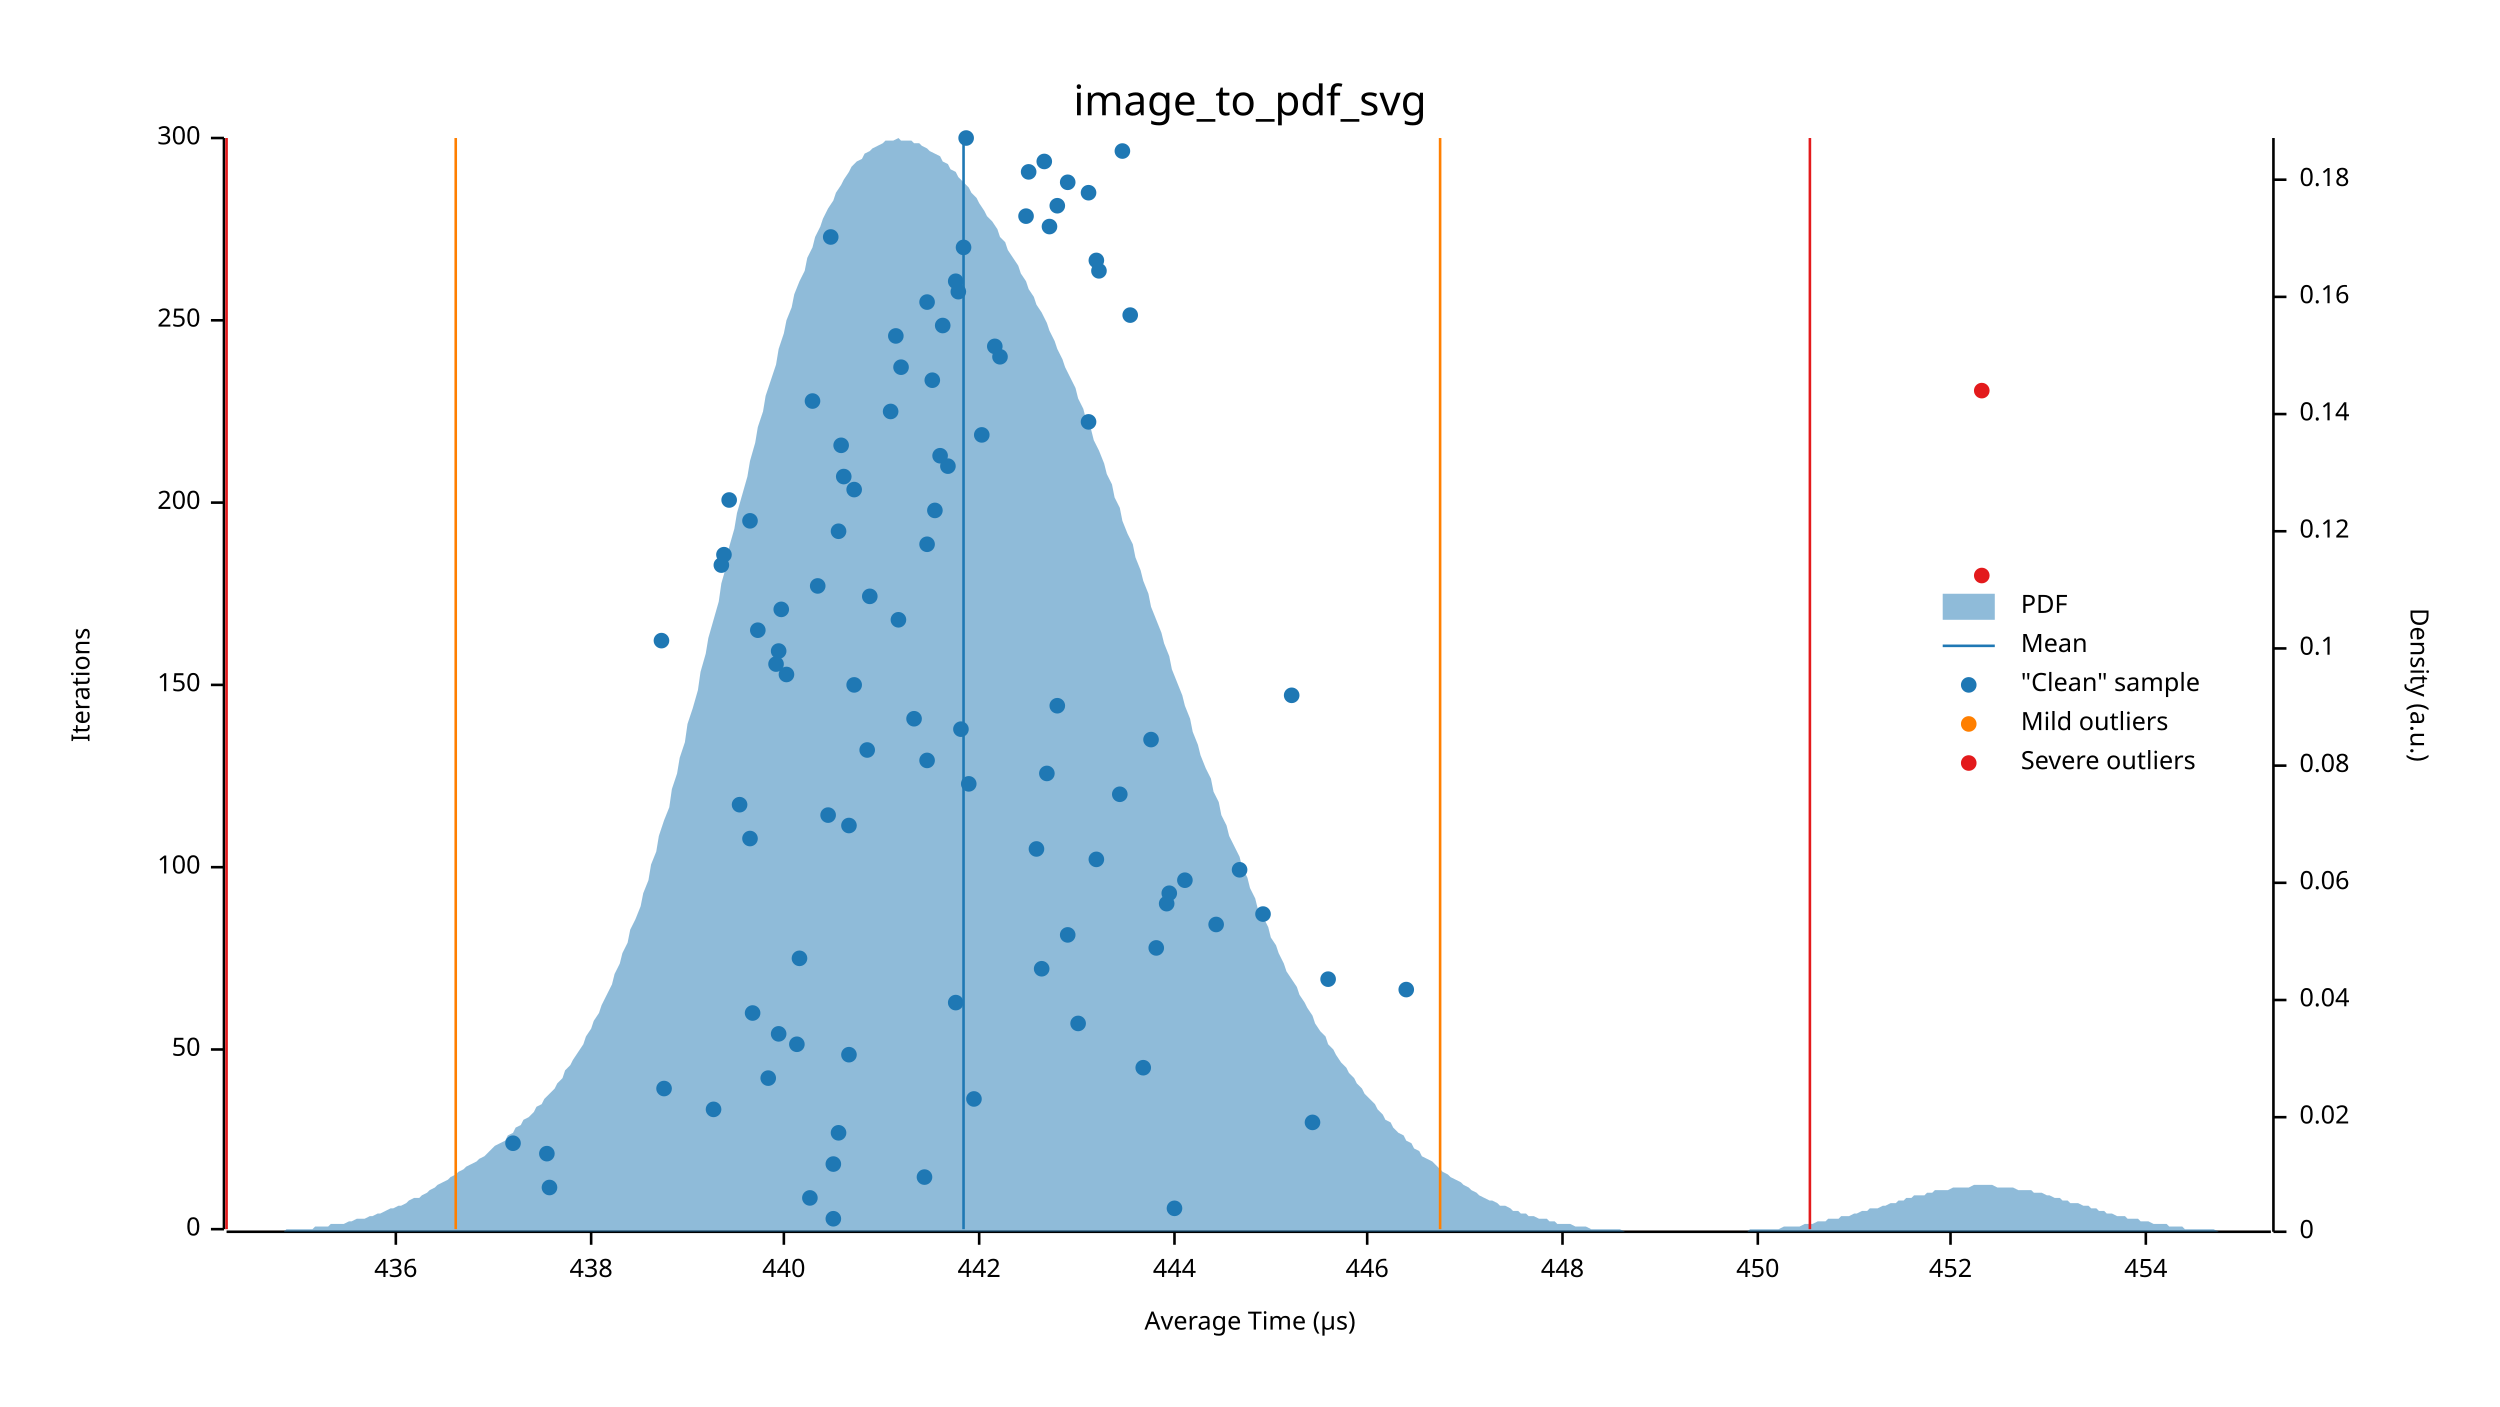
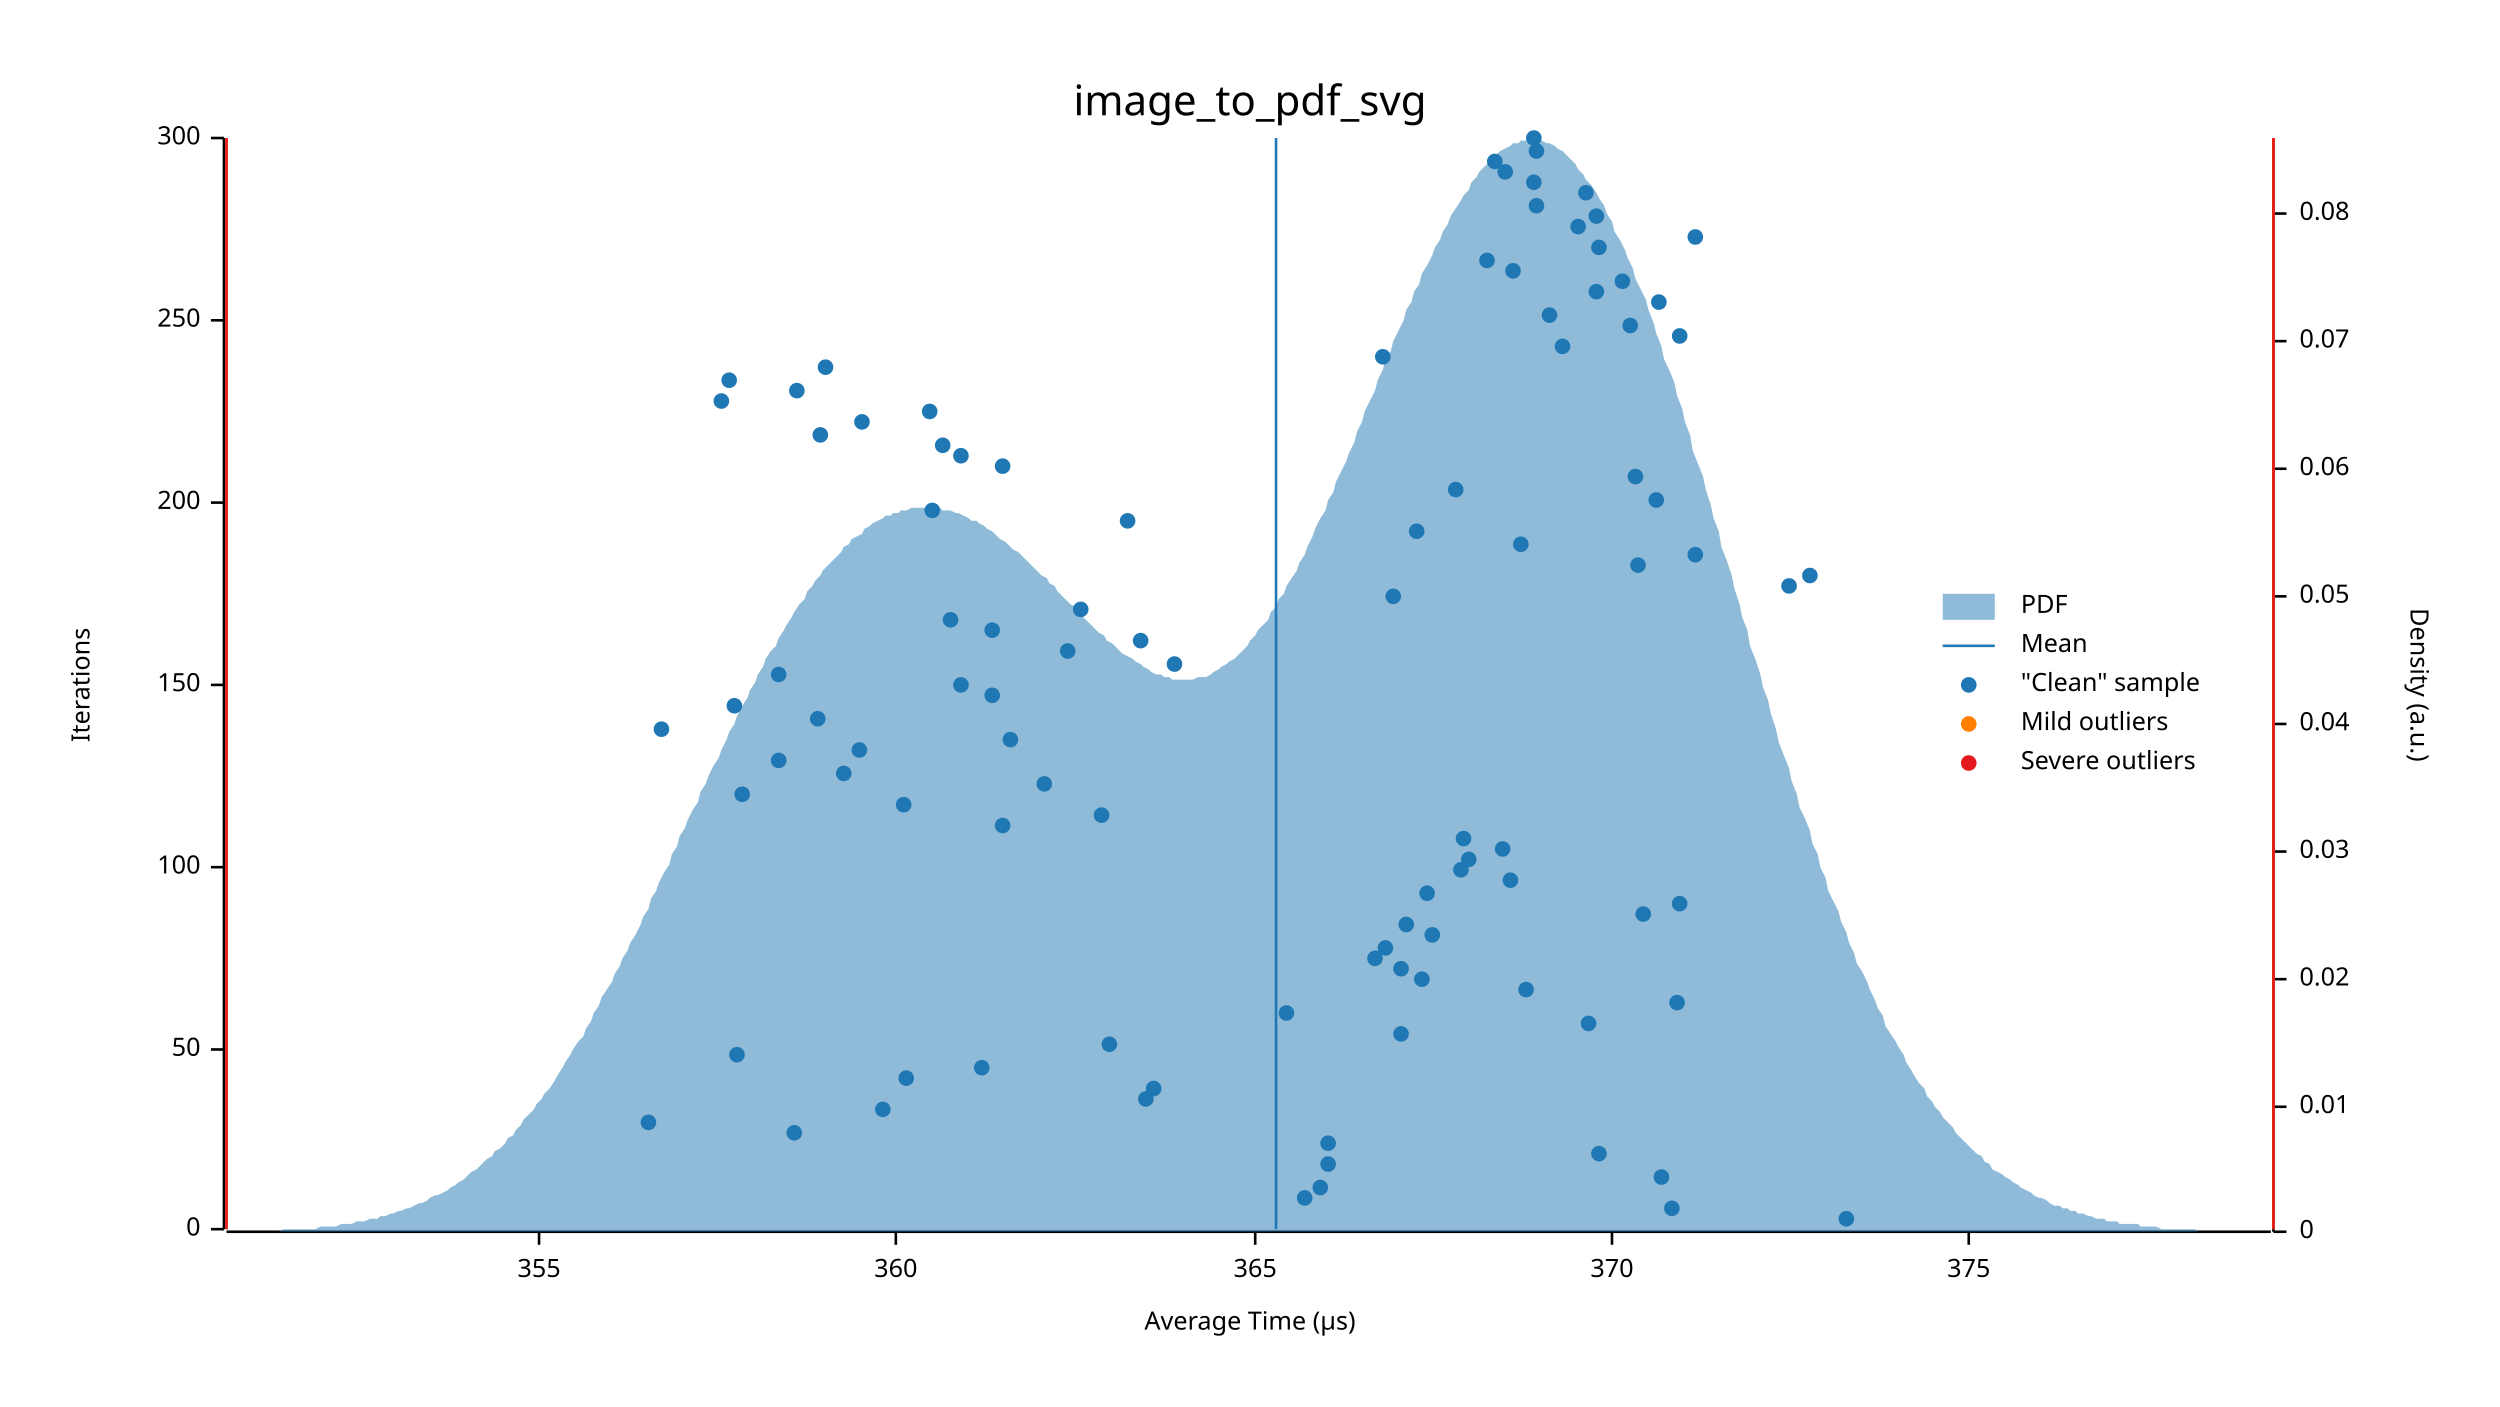
<svg xmlns="http://www.w3.org/2000/svg" width="960" height="540" viewBox="0 0 960 540">
  <text x="480" y="32" dy="0.76em" text-anchor="middle" font-family="sans-serif" font-size="16.129" opacity="1" fill="#000000">
image_to_pdf_svg
</text>
  <text x="27" y="263" dy="0.76em" text-anchor="middle" font-family="sans-serif" font-size="9.677" opacity="1" fill="#000000" transform="rotate(270, 27, 263)">
Iterations
</text>
  <text x="480" y="513" dy="-0.5ex" text-anchor="middle" font-family="sans-serif" font-size="9.677" opacity="1" fill="#000000">
Average Time (µs)
</text>
  <polyline fill="none" opacity="1" stroke="#000000" stroke-width="1" points="86,53 86,472 " />
  <text x="77" y="472" dy="0.5ex" text-anchor="end" font-family="sans-serif" font-size="9.677" opacity="1" fill="#000000">
0
</text>
  <polyline fill="none" opacity="1" stroke="#000000" stroke-width="1" points="81,472 86,472 " />
  <text x="77" y="403" dy="0.5ex" text-anchor="end" font-family="sans-serif" font-size="9.677" opacity="1" fill="#000000">
50
</text>
  <polyline fill="none" opacity="1" stroke="#000000" stroke-width="1" points="81,403 86,403 " />
  <text x="77" y="333" dy="0.5ex" text-anchor="end" font-family="sans-serif" font-size="9.677" opacity="1" fill="#000000">
100
</text>
  <polyline fill="none" opacity="1" stroke="#000000" stroke-width="1" points="81,333 86,333 " />
  <text x="77" y="263" dy="0.5ex" text-anchor="end" font-family="sans-serif" font-size="9.677" opacity="1" fill="#000000">
150
</text>
  <polyline fill="none" opacity="1" stroke="#000000" stroke-width="1" points="81,263 86,263 " />
  <text x="77" y="193" dy="0.5ex" text-anchor="end" font-family="sans-serif" font-size="9.677" opacity="1" fill="#000000">
200
</text>
  <polyline fill="none" opacity="1" stroke="#000000" stroke-width="1" points="81,193 86,193 " />
  <text x="77" y="123" dy="0.5ex" text-anchor="end" font-family="sans-serif" font-size="9.677" opacity="1" fill="#000000">
250
</text>
  <polyline fill="none" opacity="1" stroke="#000000" stroke-width="1" points="81,123 86,123 " />
  <text x="77" y="53" dy="0.5ex" text-anchor="end" font-family="sans-serif" font-size="9.677" opacity="1" fill="#000000">
300
</text>
  <polyline fill="none" opacity="1" stroke="#000000" stroke-width="1" points="81,53 86,53 " />
  <polyline fill="none" opacity="1" stroke="#000000" stroke-width="1" points="87,473 872,473 " />
-   <text x="152" y="483" dy="0.76em" text-anchor="middle" font-family="sans-serif" font-size="9.677" opacity="1" fill="#000000">
- 436
- </text>
-   <polyline fill="none" opacity="1" stroke="#000000" stroke-width="1" points="152,473 152,478 " />
-   <text x="227" y="483" dy="0.76em" text-anchor="middle" font-family="sans-serif" font-size="9.677" opacity="1" fill="#000000">
- 438
- </text>
-   <polyline fill="none" opacity="1" stroke="#000000" stroke-width="1" points="227,473 227,478 " />
-   <text x="301" y="483" dy="0.76em" text-anchor="middle" font-family="sans-serif" font-size="9.677" opacity="1" fill="#000000">
- 440
- </text>
-   <polyline fill="none" opacity="1" stroke="#000000" stroke-width="1" points="301,473 301,478 " />
-   <text x="376" y="483" dy="0.76em" text-anchor="middle" font-family="sans-serif" font-size="9.677" opacity="1" fill="#000000">
- 442
- </text>
-   <polyline fill="none" opacity="1" stroke="#000000" stroke-width="1" points="376,473 376,478 " />
-   <text x="451" y="483" dy="0.76em" text-anchor="middle" font-family="sans-serif" font-size="9.677" opacity="1" fill="#000000">
- 444
- </text>
-   <polyline fill="none" opacity="1" stroke="#000000" stroke-width="1" points="451,473 451,478 " />
-   <text x="525" y="483" dy="0.76em" text-anchor="middle" font-family="sans-serif" font-size="9.677" opacity="1" fill="#000000">
- 446
- </text>
-   <polyline fill="none" opacity="1" stroke="#000000" stroke-width="1" points="525,473 525,478 " />
-   <text x="600" y="483" dy="0.76em" text-anchor="middle" font-family="sans-serif" font-size="9.677" opacity="1" fill="#000000">
- 448
- </text>
-   <polyline fill="none" opacity="1" stroke="#000000" stroke-width="1" points="600,473 600,478 " />
-   <text x="675" y="483" dy="0.76em" text-anchor="middle" font-family="sans-serif" font-size="9.677" opacity="1" fill="#000000">
- 450
- </text>
-   <polyline fill="none" opacity="1" stroke="#000000" stroke-width="1" points="675,473 675,478 " />
-   <text x="749" y="483" dy="0.76em" text-anchor="middle" font-family="sans-serif" font-size="9.677" opacity="1" fill="#000000">
- 452
- </text>
-   <polyline fill="none" opacity="1" stroke="#000000" stroke-width="1" points="749,473 749,478 " />
-   <text x="824" y="483" dy="0.76em" text-anchor="middle" font-family="sans-serif" font-size="9.677" opacity="1" fill="#000000">
- 454
- </text>
-   <polyline fill="none" opacity="1" stroke="#000000" stroke-width="1" points="824,473 824,478 " />
+   <text x="207" y="483" dy="0.76em" text-anchor="middle" font-family="sans-serif" font-size="9.677" opacity="1" fill="#000000">
+ 355
+ </text>
+   <polyline fill="none" opacity="1" stroke="#000000" stroke-width="1" points="207,473 207,478 " />
+   <text x="344" y="483" dy="0.76em" text-anchor="middle" font-family="sans-serif" font-size="9.677" opacity="1" fill="#000000">
+ 360
+ </text>
+   <polyline fill="none" opacity="1" stroke="#000000" stroke-width="1" points="344,473 344,478 " />
+   <text x="482" y="483" dy="0.76em" text-anchor="middle" font-family="sans-serif" font-size="9.677" opacity="1" fill="#000000">
+ 365
+ </text>
+   <polyline fill="none" opacity="1" stroke="#000000" stroke-width="1" points="482,473 482,478 " />
+   <text x="619" y="483" dy="0.76em" text-anchor="middle" font-family="sans-serif" font-size="9.677" opacity="1" fill="#000000">
+ 370
+ </text>
+   <polyline fill="none" opacity="1" stroke="#000000" stroke-width="1" points="619,473 619,478 " />
+   <text x="756" y="483" dy="0.76em" text-anchor="middle" font-family="sans-serif" font-size="9.677" opacity="1" fill="#000000">
+ 375
+ </text>
+   <polyline fill="none" opacity="1" stroke="#000000" stroke-width="1" points="756,473 756,478 " />
  <text x="933" y="263" dy="0.76em" text-anchor="middle" font-family="sans-serif" font-size="9.677" opacity="1" fill="#000000" transform="rotate(90, 933, 263)">
Density (a.u.)
</text>
  <polyline fill="none" opacity="1" stroke="#000000" stroke-width="1" points="873,53 873,473 " />
  <text x="883" y="473" dy="0.5ex" text-anchor="start" font-family="sans-serif" font-size="9.677" opacity="1" fill="#000000">
0
</text>
  <polyline fill="none" opacity="1" stroke="#000000" stroke-width="1" points="873,473 878,473 " />
-   <text x="883" y="429" dy="0.5ex" text-anchor="start" font-family="sans-serif" font-size="9.677" opacity="1" fill="#000000">
+   <text x="883" y="425" dy="0.5ex" text-anchor="start" font-family="sans-serif" font-size="9.677" opacity="1" fill="#000000">
+ 0.01
+ </text>
+   <polyline fill="none" opacity="1" stroke="#000000" stroke-width="1" points="873,425 878,425 " />
+   <text x="883" y="376" dy="0.5ex" text-anchor="start" font-family="sans-serif" font-size="9.677" opacity="1" fill="#000000">
0.02
</text>
-   <polyline fill="none" opacity="1" stroke="#000000" stroke-width="1" points="873,429 878,429 " />
-   <text x="883" y="384" dy="0.5ex" text-anchor="start" font-family="sans-serif" font-size="9.677" opacity="1" fill="#000000">
+   <polyline fill="none" opacity="1" stroke="#000000" stroke-width="1" points="873,376 878,376 " />
+   <text x="883" y="327" dy="0.5ex" text-anchor="start" font-family="sans-serif" font-size="9.677" opacity="1" fill="#000000">
+ 0.03
+ </text>
+   <polyline fill="none" opacity="1" stroke="#000000" stroke-width="1" points="873,327 878,327 " />
+   <text x="883" y="278" dy="0.5ex" text-anchor="start" font-family="sans-serif" font-size="9.677" opacity="1" fill="#000000">
0.04
</text>
-   <polyline fill="none" opacity="1" stroke="#000000" stroke-width="1" points="873,384 878,384 " />
-   <text x="883" y="339" dy="0.5ex" text-anchor="start" font-family="sans-serif" font-size="9.677" opacity="1" fill="#000000">
+   <polyline fill="none" opacity="1" stroke="#000000" stroke-width="1" points="873,278 878,278 " />
+   <text x="883" y="229" dy="0.5ex" text-anchor="start" font-family="sans-serif" font-size="9.677" opacity="1" fill="#000000">
+ 0.05
+ </text>
+   <polyline fill="none" opacity="1" stroke="#000000" stroke-width="1" points="873,229 878,229 " />
+   <text x="883" y="180" dy="0.5ex" text-anchor="start" font-family="sans-serif" font-size="9.677" opacity="1" fill="#000000">
0.06
</text>
-   <polyline fill="none" opacity="1" stroke="#000000" stroke-width="1" points="873,339 878,339 " />
-   <text x="883" y="294" dy="0.5ex" text-anchor="start" font-family="sans-serif" font-size="9.677" opacity="1" fill="#000000">
+   <polyline fill="none" opacity="1" stroke="#000000" stroke-width="1" points="873,180 878,180 " />
+   <text x="883" y="131" dy="0.5ex" text-anchor="start" font-family="sans-serif" font-size="9.677" opacity="1" fill="#000000">
+ 0.07
+ </text>
+   <polyline fill="none" opacity="1" stroke="#000000" stroke-width="1" points="873,131 878,131 " />
+   <text x="883" y="82" dy="0.5ex" text-anchor="start" font-family="sans-serif" font-size="9.677" opacity="1" fill="#000000">
0.08
</text>
-   <polyline fill="none" opacity="1" stroke="#000000" stroke-width="1" points="873,294 878,294 " />
-   <text x="883" y="249" dy="0.5ex" text-anchor="start" font-family="sans-serif" font-size="9.677" opacity="1" fill="#000000">
- 0.1
- </text>
-   <polyline fill="none" opacity="1" stroke="#000000" stroke-width="1" points="873,249 878,249 " />
-   <text x="883" y="204" dy="0.5ex" text-anchor="start" font-family="sans-serif" font-size="9.677" opacity="1" fill="#000000">
- 0.12
- </text>
-   <polyline fill="none" opacity="1" stroke="#000000" stroke-width="1" points="873,204 878,204 " />
-   <text x="883" y="159" dy="0.5ex" text-anchor="start" font-family="sans-serif" font-size="9.677" opacity="1" fill="#000000">
- 0.14
- </text>
-   <polyline fill="none" opacity="1" stroke="#000000" stroke-width="1" points="873,159 878,159 " />
-   <text x="883" y="114" dy="0.5ex" text-anchor="start" font-family="sans-serif" font-size="9.677" opacity="1" fill="#000000">
- 0.16
- </text>
-   <polyline fill="none" opacity="1" stroke="#000000" stroke-width="1" points="873,114 878,114 " />
-   <text x="883" y="69" dy="0.5ex" text-anchor="start" font-family="sans-serif" font-size="9.677" opacity="1" fill="#000000">
- 0.18
- </text>
-   <polyline fill="none" opacity="1" stroke="#000000" stroke-width="1" points="873,69 878,69 " />
-   <polygon opacity="0.5" fill="#1F78B4" points="87,473 88,473 90,473 91,473 93,473 94,473 96,473 98,473 99,473 101,473 102,473 104,473 105,473 107,473 109,473 110,472 112,472 113,472 115,472 116,472 118,472 120,472 121,471 123,471 124,471 126,471 127,470 129,470 131,470 132,470 134,469 135,469 137,468 138,468 140,468 142,467 143,467 145,466 146,466 148,465 150,464 151,464 153,463 154,463 156,462 157,461 159,460 161,460 162,459 164,458 165,457 167,456 168,455 170,454 172,453 173,452 175,451 176,450 178,449 179,448 181,447 183,446 184,445 186,444 187,443 189,441 190,440 192,439 194,438 195,436 197,435 198,433 200,432 201,430 203,429 205,427 206,425 208,424 209,422 211,420 213,418 214,416 216,414 217,411 219,409 220,407 222,404 224,401 225,398 227,395 228,392 230,389 231,386 233,382 235,378 236,374 238,370 239,366 241,362 242,357 244,353 246,348 247,343 249,338 250,332 252,327 253,321 255,315 257,310 258,303 260,297 261,291 263,285 264,278 266,272 268,265 269,258 271,251 272,245 274,238 276,231 277,224 279,217 280,210 282,203 283,197 285,190 287,183 288,177 290,170 291,164 293,158 294,152 296,146 298,140 299,134 301,128 302,123 304,118 305,113 307,108 309,104 310,99 312,95 313,91 315,87 316,84 318,80 320,77 321,74 323,71 324,69 326,66 327,64 329,62 331,61 332,59 334,58 335,57 337,56 339,55 340,54 342,54 343,54 345,53 346,54 348,54 350,54 351,55 353,55 354,56 356,57 357,58 359,59 361,60 362,62 364,63 365,65 367,66 368,68 370,70 372,72 373,74 375,76 376,78 378,81 379,83 381,85 383,88 384,91 386,93 387,96 389,99 391,102 392,105 394,108 395,111 397,114 398,117 400,120 402,124 403,127 405,131 406,134 408,138 409,141 411,145 413,149 414,153 416,157 417,161 419,165 420,169 422,173 424,178 425,182 427,186 428,191 430,195 431,200 433,205 435,209 436,214 438,219 439,223 441,228 442,233 444,238 446,243 447,247 449,252 450,257 452,262 454,267 455,271 457,276 458,281 460,286 461,290 463,295 465,299 466,304 468,308 469,313 471,317 472,321 474,325 476,329 477,333 479,337 480,341 482,345 483,349 485,352 487,356 488,360 490,363 491,366 493,370 494,373 496,376 498,379 499,382 501,385 502,387 504,390 505,393 507,396 509,398 510,401 512,403 513,405 515,408 517,410 518,412 520,414 521,416 523,418 524,420 526,422 528,424 529,426 531,428 532,430 534,431 535,433 537,435 539,436 540,438 542,439 543,441 545,442 546,444 548,445 550,446 551,447 553,449 554,450 556,451 557,452 559,453 561,454 562,455 564,456 565,457 567,458 568,459 570,460 572,461 573,461 575,462 576,463 578,463 580,464 581,465 583,465 584,466 586,466 587,467 589,467 591,468 592,468 594,468 595,469 597,469 598,470 600,470 602,470 603,470 605,471 606,471 608,471 609,471 611,472 613,472 614,472 616,472 617,472 619,472 620,472 622,472 624,473 625,473 627,473 628,473 630,473 632,473 633,473 635,473 636,473 638,473 639,473 641,473 643,473 644,473 646,473 647,473 649,473 650,473 652,473 654,473 655,473 657,473 658,473 660,473 661,473 663,473 665,473 666,473 668,473 669,473 671,473 672,472 674,472 676,472 677,472 679,472 680,472 682,472 683,472 685,471 687,471 688,471 690,471 691,471 693,470 695,470 696,470 698,469 699,469 701,469 702,468 704,468 706,468 707,467 709,467 710,467 712,466 713,466 715,465 717,465 718,464 720,464 721,464 723,463 724,463 726,462 728,462 729,461 731,461 732,460 734,460 735,459 737,459 739,459 740,458 742,458 743,457 745,457 746,457 748,457 750,456 751,456 753,456 754,456 756,456 758,455 759,455 761,455 762,455 764,455 765,455 767,456 769,456 770,456 772,456 773,456 775,457 776,457 778,457 780,457 781,458 783,458 784,458 786,459 787,459 789,460 791,460 792,461 794,461 795,462 797,462 798,462 800,463 802,463 803,464 805,464 806,465 808,465 809,466 811,466 813,467 814,467 816,467 817,468 819,468 821,468 822,469 824,469 825,469 827,470 828,470 830,470 832,470 833,471 835,471 836,471 838,471 839,472 841,472 843,472 844,472 846,472 847,472 849,472 850,472 852,473 854,473 855,473 857,473 858,473 860,473 861,473 863,473 865,473 866,473 868,473 869,473 871,473 873,473 873,473 87,473 " />
-   <polyline fill="none" opacity="1" stroke="#1F78B4" stroke-width="1" points="370,472 370,53 " />
-   <polyline fill="none" opacity="1" stroke="#FF7F00" stroke-width="1" points="175,472 175,53 " />
-   <polyline fill="none" opacity="1" stroke="#FF7F00" stroke-width="1" points="553,472 553,53 " />
+   <polyline fill="none" opacity="1" stroke="#000000" stroke-width="1" points="873,82 878,82 " />
+   <polygon opacity="0.5" fill="#1F78B4" points="87,473 88,473 90,473 91,473 93,473 94,473 96,473 98,473 99,473 101,473 102,473 104,473 105,473 107,473 109,472 110,472 112,472 113,472 115,472 116,472 118,472 120,472 121,472 123,471 124,471 126,471 127,471 129,471 131,470 132,470 134,470 135,470 137,469 138,469 140,469 142,468 143,468 145,468 146,467 148,467 150,466 151,466 153,465 154,465 156,464 157,464 159,463 161,462 162,462 164,461 165,460 167,459 168,459 170,458 172,457 173,456 175,455 176,454 178,453 179,452 181,450 183,449 184,448 186,446 187,445 189,444 190,442 192,441 194,439 195,437 197,436 198,434 200,432 201,430 203,428 205,426 206,424 208,422 209,420 211,418 213,415 214,413 216,410 217,408 219,405 220,403 222,400 224,398 225,395 227,392 228,389 230,386 231,383 233,380 235,377 236,374 238,371 239,368 241,365 242,362 244,359 246,355 247,352 249,349 250,345 252,342 253,339 255,335 257,332 258,328 260,325 261,321 263,318 264,315 266,311 268,308 269,304 271,301 272,298 274,294 276,291 277,288 279,284 280,281 282,278 283,275 285,271 287,268 288,265 290,262 291,259 293,256 294,253 296,250 298,248 299,245 301,242 302,240 304,237 305,235 307,232 309,230 310,227 312,225 313,223 315,221 316,219 318,217 320,215 321,214 323,212 324,210 326,209 327,207 329,206 331,205 332,203 334,202 335,201 337,200 339,199 340,198 342,198 343,197 345,197 346,196 348,196 350,195 351,195 353,195 354,195 356,195 357,195 359,195 361,195 362,196 364,196 365,196 367,197 368,197 370,198 372,199 373,200 375,200 376,201 378,202 379,203 381,204 383,206 384,207 386,208 387,209 389,211 391,212 392,213 394,215 395,216 397,218 398,219 400,221 402,222 403,224 405,225 406,227 408,229 409,230 411,232 413,233 414,235 416,237 417,238 419,240 420,241 422,243 424,244 425,246 427,247 428,248 430,250 431,251 433,252 435,253 436,254 438,255 439,256 441,257 442,258 444,259 446,259 447,260 449,260 450,261 452,261 454,261 455,261 457,261 458,261 460,260 461,260 463,260 465,259 466,258 468,257 469,256 471,255 472,254 474,253 476,251 477,250 479,248 480,246 482,244 483,242 485,240 487,238 488,235 490,233 491,230 493,228 494,225 496,222 498,219 499,216 501,213 502,210 504,206 505,203 507,199 509,196 510,192 512,189 513,185 515,181 517,177 518,174 520,170 521,166 523,162 524,158 526,154 528,150 529,146 531,142 532,138 534,135 535,131 537,127 539,123 540,119 542,116 543,112 545,109 546,105 548,102 550,98 551,95 553,92 554,89 556,86 557,83 559,80 561,77 562,75 564,73 565,70 567,68 568,66 570,64 572,62 573,61 575,59 576,58 578,57 580,56 581,55 583,55 584,54 586,54 587,54 589,53 591,54 592,54 594,55 595,55 597,56 598,57 600,58 602,60 603,61 605,63 606,65 608,67 609,69 611,71 613,74 614,76 616,79 617,82 619,85 620,89 622,92 624,96 625,99 627,103 628,107 630,111 632,115 633,119 635,124 636,128 638,133 639,138 641,142 643,147 644,152 646,157 647,162 649,167 650,173 652,178 654,183 655,188 657,194 658,199 660,204 661,210 663,215 665,221 666,226 668,232 669,237 671,242 672,248 674,253 676,259 677,264 679,269 680,274 682,280 683,285 685,290 687,295 688,300 690,305 691,310 693,314 695,319 696,324 698,328 699,333 701,337 702,342 704,346 706,350 707,354 709,358 710,362 712,366 713,370 715,373 717,377 718,380 720,384 721,387 723,390 724,394 726,397 728,400 729,402 731,405 732,408 734,411 735,413 737,416 739,418 740,421 742,423 743,425 745,427 746,429 748,431 750,433 751,435 753,437 754,438 756,440 758,442 759,443 761,444 762,446 764,447 765,449 767,450 769,451 770,452 772,453 773,454 775,455 776,456 778,457 780,458 781,459 783,460 784,460 786,461 787,462 789,463 791,463 792,464 794,464 795,465 797,465 798,466 800,466 802,467 803,467 805,468 806,468 808,468 809,469 811,469 813,469 814,470 816,470 817,470 819,470 821,470 822,471 824,471 825,471 827,471 828,471 830,472 832,472 833,472 835,472 836,472 838,472 839,472 841,472 843,472 844,473 846,473 847,473 849,473 850,473 852,473 854,473 855,473 857,473 858,473 860,473 861,473 863,473 865,473 866,473 868,473 869,473 871,473 873,473 873,473 87,473 " />
+   <polyline fill="none" opacity="1" stroke="#1F78B4" stroke-width="1" points="490,472 490,53 " />
+   <polyline fill="none" opacity="1" stroke="#FF7F00" stroke-width="1" points="87,472 87,53 " />
+   <polyline fill="none" opacity="1" stroke="#FF7F00" stroke-width="1" points="873,472 873,53 " />
  <polyline fill="none" opacity="1" stroke="#E31A1C" stroke-width="1" points="87,472 87,53 " />
-   <polyline fill="none" opacity="1" stroke="#E31A1C" stroke-width="1" points="695,472 695,53 " />
-   <circle cx="320" cy="468" r="3" opacity="1" fill="#1F78B4" stroke="none" stroke-width="1" />
-   <circle cx="451" cy="464" r="3" opacity="1" fill="#1F78B4" stroke="none" stroke-width="1" />
-   <circle cx="311" cy="460" r="3" opacity="1" fill="#1F78B4" stroke="none" stroke-width="1" />
-   <circle cx="211" cy="456" r="3" opacity="1" fill="#1F78B4" stroke="none" stroke-width="1" />
-   <circle cx="355" cy="452" r="3" opacity="1" fill="#1F78B4" stroke="none" stroke-width="1" />
-   <circle cx="320" cy="447" r="3" opacity="1" fill="#1F78B4" stroke="none" stroke-width="1" />
-   <circle cx="210" cy="443" r="3" opacity="1" fill="#1F78B4" stroke="none" stroke-width="1" />
-   <circle cx="197" cy="439" r="3" opacity="1" fill="#1F78B4" stroke="none" stroke-width="1" />
-   <circle cx="322" cy="435" r="3" opacity="1" fill="#1F78B4" stroke="none" stroke-width="1" />
-   <circle cx="504" cy="431" r="3" opacity="1" fill="#1F78B4" stroke="none" stroke-width="1" />
-   <circle cx="274" cy="426" r="3" opacity="1" fill="#1F78B4" stroke="none" stroke-width="1" />
-   <circle cx="374" cy="422" r="3" opacity="1" fill="#1F78B4" stroke="none" stroke-width="1" />
-   <circle cx="255" cy="418" r="3" opacity="1" fill="#1F78B4" stroke="none" stroke-width="1" />
-   <circle cx="295" cy="414" r="3" opacity="1" fill="#1F78B4" stroke="none" stroke-width="1" />
-   <circle cx="439" cy="410" r="3" opacity="1" fill="#1F78B4" stroke="none" stroke-width="1" />
-   <circle cx="326" cy="405" r="3" opacity="1" fill="#1F78B4" stroke="none" stroke-width="1" />
-   <circle cx="306" cy="401" r="3" opacity="1" fill="#1F78B4" stroke="none" stroke-width="1" />
-   <circle cx="299" cy="397" r="3" opacity="1" fill="#1F78B4" stroke="none" stroke-width="1" />
-   <circle cx="414" cy="393" r="3" opacity="1" fill="#1F78B4" stroke="none" stroke-width="1" />
-   <circle cx="289" cy="389" r="3" opacity="1" fill="#1F78B4" stroke="none" stroke-width="1" />
-   <circle cx="367" cy="385" r="3" opacity="1" fill="#1F78B4" stroke="none" stroke-width="1" />
-   <circle cx="540" cy="380" r="3" opacity="1" fill="#1F78B4" stroke="none" stroke-width="1" />
-   <circle cx="510" cy="376" r="3" opacity="1" fill="#1F78B4" stroke="none" stroke-width="1" />
-   <circle cx="400" cy="372" r="3" opacity="1" fill="#1F78B4" stroke="none" stroke-width="1" />
-   <circle cx="307" cy="368" r="3" opacity="1" fill="#1F78B4" stroke="none" stroke-width="1" />
-   <circle cx="444" cy="364" r="3" opacity="1" fill="#1F78B4" stroke="none" stroke-width="1" />
-   <circle cx="410" cy="359" r="3" opacity="1" fill="#1F78B4" stroke="none" stroke-width="1" />
-   <circle cx="467" cy="355" r="3" opacity="1" fill="#1F78B4" stroke="none" stroke-width="1" />
-   <circle cx="485" cy="351" r="3" opacity="1" fill="#1F78B4" stroke="none" stroke-width="1" />
-   <circle cx="448" cy="347" r="3" opacity="1" fill="#1F78B4" stroke="none" stroke-width="1" />
-   <circle cx="449" cy="343" r="3" opacity="1" fill="#1F78B4" stroke="none" stroke-width="1" />
-   <circle cx="455" cy="338" r="3" opacity="1" fill="#1F78B4" stroke="none" stroke-width="1" />
-   <circle cx="476" cy="334" r="3" opacity="1" fill="#1F78B4" stroke="none" stroke-width="1" />
-   <circle cx="421" cy="330" r="3" opacity="1" fill="#1F78B4" stroke="none" stroke-width="1" />
-   <circle cx="398" cy="326" r="3" opacity="1" fill="#1F78B4" stroke="none" stroke-width="1" />
-   <circle cx="288" cy="322" r="3" opacity="1" fill="#1F78B4" stroke="none" stroke-width="1" />
-   <circle cx="326" cy="317" r="3" opacity="1" fill="#1F78B4" stroke="none" stroke-width="1" />
-   <circle cx="318" cy="313" r="3" opacity="1" fill="#1F78B4" stroke="none" stroke-width="1" />
-   <circle cx="284" cy="309" r="3" opacity="1" fill="#1F78B4" stroke="none" stroke-width="1" />
-   <circle cx="430" cy="305" r="3" opacity="1" fill="#1F78B4" stroke="none" stroke-width="1" />
-   <circle cx="372" cy="301" r="3" opacity="1" fill="#1F78B4" stroke="none" stroke-width="1" />
-   <circle cx="402" cy="297" r="3" opacity="1" fill="#1F78B4" stroke="none" stroke-width="1" />
-   <circle cx="356" cy="292" r="3" opacity="1" fill="#1F78B4" stroke="none" stroke-width="1" />
-   <circle cx="333" cy="288" r="3" opacity="1" fill="#1F78B4" stroke="none" stroke-width="1" />
-   <circle cx="442" cy="284" r="3" opacity="1" fill="#1F78B4" stroke="none" stroke-width="1" />
-   <circle cx="369" cy="280" r="3" opacity="1" fill="#1F78B4" stroke="none" stroke-width="1" />
-   <circle cx="351" cy="276" r="3" opacity="1" fill="#1F78B4" stroke="none" stroke-width="1" />
-   <circle cx="406" cy="271" r="3" opacity="1" fill="#1F78B4" stroke="none" stroke-width="1" />
-   <circle cx="496" cy="267" r="3" opacity="1" fill="#1F78B4" stroke="none" stroke-width="1" />
-   <circle cx="328" cy="263" r="3" opacity="1" fill="#1F78B4" stroke="none" stroke-width="1" />
-   <circle cx="302" cy="259" r="3" opacity="1" fill="#1F78B4" stroke="none" stroke-width="1" />
-   <circle cx="298" cy="255" r="3" opacity="1" fill="#1F78B4" stroke="none" stroke-width="1" />
-   <circle cx="299" cy="250" r="3" opacity="1" fill="#1F78B4" stroke="none" stroke-width="1" />
-   <circle cx="254" cy="246" r="3" opacity="1" fill="#1F78B4" stroke="none" stroke-width="1" />
-   <circle cx="291" cy="242" r="3" opacity="1" fill="#1F78B4" stroke="none" stroke-width="1" />
-   <circle cx="345" cy="238" r="3" opacity="1" fill="#1F78B4" stroke="none" stroke-width="1" />
-   <circle cx="300" cy="234" r="3" opacity="1" fill="#1F78B4" stroke="none" stroke-width="1" />
-   <circle cx="334" cy="229" r="3" opacity="1" fill="#1F78B4" stroke="none" stroke-width="1" />
-   <circle cx="314" cy="225" r="3" opacity="1" fill="#1F78B4" stroke="none" stroke-width="1" />
-   <circle cx="277" cy="217" r="3" opacity="1" fill="#1F78B4" stroke="none" stroke-width="1" />
-   <circle cx="278" cy="213" r="3" opacity="1" fill="#1F78B4" stroke="none" stroke-width="1" />
-   <circle cx="356" cy="209" r="3" opacity="1" fill="#1F78B4" stroke="none" stroke-width="1" />
-   <circle cx="322" cy="204" r="3" opacity="1" fill="#1F78B4" stroke="none" stroke-width="1" />
-   <circle cx="288" cy="200" r="3" opacity="1" fill="#1F78B4" stroke="none" stroke-width="1" />
-   <circle cx="359" cy="196" r="3" opacity="1" fill="#1F78B4" stroke="none" stroke-width="1" />
-   <circle cx="280" cy="192" r="3" opacity="1" fill="#1F78B4" stroke="none" stroke-width="1" />
-   <circle cx="328" cy="188" r="3" opacity="1" fill="#1F78B4" stroke="none" stroke-width="1" />
-   <circle cx="324" cy="183" r="3" opacity="1" fill="#1F78B4" stroke="none" stroke-width="1" />
-   <circle cx="364" cy="179" r="3" opacity="1" fill="#1F78B4" stroke="none" stroke-width="1" />
-   <circle cx="361" cy="175" r="3" opacity="1" fill="#1F78B4" stroke="none" stroke-width="1" />
-   <circle cx="323" cy="171" r="3" opacity="1" fill="#1F78B4" stroke="none" stroke-width="1" />
-   <circle cx="377" cy="167" r="3" opacity="1" fill="#1F78B4" stroke="none" stroke-width="1" />
-   <circle cx="418" cy="162" r="3" opacity="1" fill="#1F78B4" stroke="none" stroke-width="1" />
-   <circle cx="342" cy="158" r="3" opacity="1" fill="#1F78B4" stroke="none" stroke-width="1" />
-   <circle cx="312" cy="154" r="3" opacity="1" fill="#1F78B4" stroke="none" stroke-width="1" />
-   <circle cx="358" cy="146" r="3" opacity="1" fill="#1F78B4" stroke="none" stroke-width="1" />
-   <circle cx="346" cy="141" r="3" opacity="1" fill="#1F78B4" stroke="none" stroke-width="1" />
-   <circle cx="384" cy="137" r="3" opacity="1" fill="#1F78B4" stroke="none" stroke-width="1" />
-   <circle cx="382" cy="133" r="3" opacity="1" fill="#1F78B4" stroke="none" stroke-width="1" />
-   <circle cx="344" cy="129" r="3" opacity="1" fill="#1F78B4" stroke="none" stroke-width="1" />
-   <circle cx="362" cy="125" r="3" opacity="1" fill="#1F78B4" stroke="none" stroke-width="1" />
-   <circle cx="434" cy="121" r="3" opacity="1" fill="#1F78B4" stroke="none" stroke-width="1" />
-   <circle cx="356" cy="116" r="3" opacity="1" fill="#1F78B4" stroke="none" stroke-width="1" />
-   <circle cx="368" cy="112" r="3" opacity="1" fill="#1F78B4" stroke="none" stroke-width="1" />
-   <circle cx="367" cy="108" r="3" opacity="1" fill="#1F78B4" stroke="none" stroke-width="1" />
-   <circle cx="422" cy="104" r="3" opacity="1" fill="#1F78B4" stroke="none" stroke-width="1" />
-   <circle cx="421" cy="100" r="3" opacity="1" fill="#1F78B4" stroke="none" stroke-width="1" />
-   <circle cx="370" cy="95" r="3" opacity="1" fill="#1F78B4" stroke="none" stroke-width="1" />
-   <circle cx="319" cy="91" r="3" opacity="1" fill="#1F78B4" stroke="none" stroke-width="1" />
-   <circle cx="403" cy="87" r="3" opacity="1" fill="#1F78B4" stroke="none" stroke-width="1" />
-   <circle cx="394" cy="83" r="3" opacity="1" fill="#1F78B4" stroke="none" stroke-width="1" />
-   <circle cx="406" cy="79" r="3" opacity="1" fill="#1F78B4" stroke="none" stroke-width="1" />
-   <circle cx="418" cy="74" r="3" opacity="1" fill="#1F78B4" stroke="none" stroke-width="1" />
-   <circle cx="410" cy="70" r="3" opacity="1" fill="#1F78B4" stroke="none" stroke-width="1" />
-   <circle cx="395" cy="66" r="3" opacity="1" fill="#1F78B4" stroke="none" stroke-width="1" />
-   <circle cx="401" cy="62" r="3" opacity="1" fill="#1F78B4" stroke="none" stroke-width="1" />
-   <circle cx="431" cy="58" r="3" opacity="1" fill="#1F78B4" stroke="none" stroke-width="1" />
-   <circle cx="371" cy="53" r="3" opacity="1" fill="#1F78B4" stroke="none" stroke-width="1" />
-   <circle cx="761" cy="221" r="3" opacity="1" fill="#E31A1C" stroke="none" stroke-width="1" />
-   <circle cx="761" cy="150" r="3" opacity="1" fill="#E31A1C" stroke="none" stroke-width="1" />
+   <polyline fill="none" opacity="1" stroke="#E31A1C" stroke-width="1" points="873,472 873,53 " />
+   <circle cx="709" cy="468" r="3" opacity="1" fill="#1F78B4" stroke="none" stroke-width="1" />
+   <circle cx="642" cy="464" r="3" opacity="1" fill="#1F78B4" stroke="none" stroke-width="1" />
+   <circle cx="501" cy="460" r="3" opacity="1" fill="#1F78B4" stroke="none" stroke-width="1" />
+   <circle cx="507" cy="456" r="3" opacity="1" fill="#1F78B4" stroke="none" stroke-width="1" />
+   <circle cx="638" cy="452" r="3" opacity="1" fill="#1F78B4" stroke="none" stroke-width="1" />
+   <circle cx="510" cy="447" r="3" opacity="1" fill="#1F78B4" stroke="none" stroke-width="1" />
+   <circle cx="614" cy="443" r="3" opacity="1" fill="#1F78B4" stroke="none" stroke-width="1" />
+   <circle cx="510" cy="439" r="3" opacity="1" fill="#1F78B4" stroke="none" stroke-width="1" />
+   <circle cx="305" cy="435" r="3" opacity="1" fill="#1F78B4" stroke="none" stroke-width="1" />
+   <circle cx="249" cy="431" r="3" opacity="1" fill="#1F78B4" stroke="none" stroke-width="1" />
+   <circle cx="339" cy="426" r="3" opacity="1" fill="#1F78B4" stroke="none" stroke-width="1" />
+   <circle cx="440" cy="422" r="3" opacity="1" fill="#1F78B4" stroke="none" stroke-width="1" />
+   <circle cx="443" cy="418" r="3" opacity="1" fill="#1F78B4" stroke="none" stroke-width="1" />
+   <circle cx="348" cy="414" r="3" opacity="1" fill="#1F78B4" stroke="none" stroke-width="1" />
+   <circle cx="377" cy="410" r="3" opacity="1" fill="#1F78B4" stroke="none" stroke-width="1" />
+   <circle cx="283" cy="405" r="3" opacity="1" fill="#1F78B4" stroke="none" stroke-width="1" />
+   <circle cx="426" cy="401" r="3" opacity="1" fill="#1F78B4" stroke="none" stroke-width="1" />
+   <circle cx="538" cy="397" r="3" opacity="1" fill="#1F78B4" stroke="none" stroke-width="1" />
+   <circle cx="610" cy="393" r="3" opacity="1" fill="#1F78B4" stroke="none" stroke-width="1" />
+   <circle cx="494" cy="389" r="3" opacity="1" fill="#1F78B4" stroke="none" stroke-width="1" />
+   <circle cx="644" cy="385" r="3" opacity="1" fill="#1F78B4" stroke="none" stroke-width="1" />
+   <circle cx="586" cy="380" r="3" opacity="1" fill="#1F78B4" stroke="none" stroke-width="1" />
+   <circle cx="546" cy="376" r="3" opacity="1" fill="#1F78B4" stroke="none" stroke-width="1" />
+   <circle cx="538" cy="372" r="3" opacity="1" fill="#1F78B4" stroke="none" stroke-width="1" />
+   <circle cx="528" cy="368" r="3" opacity="1" fill="#1F78B4" stroke="none" stroke-width="1" />
+   <circle cx="532" cy="364" r="3" opacity="1" fill="#1F78B4" stroke="none" stroke-width="1" />
+   <circle cx="550" cy="359" r="3" opacity="1" fill="#1F78B4" stroke="none" stroke-width="1" />
+   <circle cx="540" cy="355" r="3" opacity="1" fill="#1F78B4" stroke="none" stroke-width="1" />
+   <circle cx="631" cy="351" r="3" opacity="1" fill="#1F78B4" stroke="none" stroke-width="1" />
+   <circle cx="645" cy="347" r="3" opacity="1" fill="#1F78B4" stroke="none" stroke-width="1" />
+   <circle cx="548" cy="343" r="3" opacity="1" fill="#1F78B4" stroke="none" stroke-width="1" />
+   <circle cx="580" cy="338" r="3" opacity="1" fill="#1F78B4" stroke="none" stroke-width="1" />
+   <circle cx="561" cy="334" r="3" opacity="1" fill="#1F78B4" stroke="none" stroke-width="1" />
+   <circle cx="564" cy="330" r="3" opacity="1" fill="#1F78B4" stroke="none" stroke-width="1" />
+   <circle cx="577" cy="326" r="3" opacity="1" fill="#1F78B4" stroke="none" stroke-width="1" />
+   <circle cx="562" cy="322" r="3" opacity="1" fill="#1F78B4" stroke="none" stroke-width="1" />
+   <circle cx="385" cy="317" r="3" opacity="1" fill="#1F78B4" stroke="none" stroke-width="1" />
+   <circle cx="423" cy="313" r="3" opacity="1" fill="#1F78B4" stroke="none" stroke-width="1" />
+   <circle cx="347" cy="309" r="3" opacity="1" fill="#1F78B4" stroke="none" stroke-width="1" />
+   <circle cx="285" cy="305" r="3" opacity="1" fill="#1F78B4" stroke="none" stroke-width="1" />
+   <circle cx="401" cy="301" r="3" opacity="1" fill="#1F78B4" stroke="none" stroke-width="1" />
+   <circle cx="324" cy="297" r="3" opacity="1" fill="#1F78B4" stroke="none" stroke-width="1" />
+   <circle cx="299" cy="292" r="3" opacity="1" fill="#1F78B4" stroke="none" stroke-width="1" />
+   <circle cx="330" cy="288" r="3" opacity="1" fill="#1F78B4" stroke="none" stroke-width="1" />
+   <circle cx="388" cy="284" r="3" opacity="1" fill="#1F78B4" stroke="none" stroke-width="1" />
+   <circle cx="254" cy="280" r="3" opacity="1" fill="#1F78B4" stroke="none" stroke-width="1" />
+   <circle cx="314" cy="276" r="3" opacity="1" fill="#1F78B4" stroke="none" stroke-width="1" />
+   <circle cx="282" cy="271" r="3" opacity="1" fill="#1F78B4" stroke="none" stroke-width="1" />
+   <circle cx="381" cy="267" r="3" opacity="1" fill="#1F78B4" stroke="none" stroke-width="1" />
+   <circle cx="369" cy="263" r="3" opacity="1" fill="#1F78B4" stroke="none" stroke-width="1" />
+   <circle cx="299" cy="259" r="3" opacity="1" fill="#1F78B4" stroke="none" stroke-width="1" />
+   <circle cx="451" cy="255" r="3" opacity="1" fill="#1F78B4" stroke="none" stroke-width="1" />
+   <circle cx="410" cy="250" r="3" opacity="1" fill="#1F78B4" stroke="none" stroke-width="1" />
+   <circle cx="438" cy="246" r="3" opacity="1" fill="#1F78B4" stroke="none" stroke-width="1" />
+   <circle cx="381" cy="242" r="3" opacity="1" fill="#1F78B4" stroke="none" stroke-width="1" />
+   <circle cx="365" cy="238" r="3" opacity="1" fill="#1F78B4" stroke="none" stroke-width="1" />
+   <circle cx="415" cy="234" r="3" opacity="1" fill="#1F78B4" stroke="none" stroke-width="1" />
+   <circle cx="535" cy="229" r="3" opacity="1" fill="#1F78B4" stroke="none" stroke-width="1" />
+   <circle cx="687" cy="225" r="3" opacity="1" fill="#1F78B4" stroke="none" stroke-width="1" />
+   <circle cx="695" cy="221" r="3" opacity="1" fill="#1F78B4" stroke="none" stroke-width="1" />
+   <circle cx="629" cy="217" r="3" opacity="1" fill="#1F78B4" stroke="none" stroke-width="1" />
+   <circle cx="651" cy="213" r="3" opacity="1" fill="#1F78B4" stroke="none" stroke-width="1" />
+   <circle cx="584" cy="209" r="3" opacity="1" fill="#1F78B4" stroke="none" stroke-width="1" />
+   <circle cx="544" cy="204" r="3" opacity="1" fill="#1F78B4" stroke="none" stroke-width="1" />
+   <circle cx="433" cy="200" r="3" opacity="1" fill="#1F78B4" stroke="none" stroke-width="1" />
+   <circle cx="358" cy="196" r="3" opacity="1" fill="#1F78B4" stroke="none" stroke-width="1" />
+   <circle cx="636" cy="192" r="3" opacity="1" fill="#1F78B4" stroke="none" stroke-width="1" />
+   <circle cx="559" cy="188" r="3" opacity="1" fill="#1F78B4" stroke="none" stroke-width="1" />
+   <circle cx="628" cy="183" r="3" opacity="1" fill="#1F78B4" stroke="none" stroke-width="1" />
+   <circle cx="385" cy="179" r="3" opacity="1" fill="#1F78B4" stroke="none" stroke-width="1" />
+   <circle cx="369" cy="175" r="3" opacity="1" fill="#1F78B4" stroke="none" stroke-width="1" />
+   <circle cx="362" cy="171" r="3" opacity="1" fill="#1F78B4" stroke="none" stroke-width="1" />
+   <circle cx="315" cy="167" r="3" opacity="1" fill="#1F78B4" stroke="none" stroke-width="1" />
+   <circle cx="331" cy="162" r="3" opacity="1" fill="#1F78B4" stroke="none" stroke-width="1" />
+   <circle cx="357" cy="158" r="3" opacity="1" fill="#1F78B4" stroke="none" stroke-width="1" />
+   <circle cx="277" cy="154" r="3" opacity="1" fill="#1F78B4" stroke="none" stroke-width="1" />
+   <circle cx="306" cy="150" r="3" opacity="1" fill="#1F78B4" stroke="none" stroke-width="1" />
+   <circle cx="280" cy="146" r="3" opacity="1" fill="#1F78B4" stroke="none" stroke-width="1" />
+   <circle cx="317" cy="141" r="3" opacity="1" fill="#1F78B4" stroke="none" stroke-width="1" />
+   <circle cx="531" cy="137" r="3" opacity="1" fill="#1F78B4" stroke="none" stroke-width="1" />
+   <circle cx="600" cy="133" r="3" opacity="1" fill="#1F78B4" stroke="none" stroke-width="1" />
+   <circle cx="645" cy="129" r="3" opacity="1" fill="#1F78B4" stroke="none" stroke-width="1" />
+   <circle cx="626" cy="125" r="3" opacity="1" fill="#1F78B4" stroke="none" stroke-width="1" />
+   <circle cx="595" cy="121" r="3" opacity="1" fill="#1F78B4" stroke="none" stroke-width="1" />
+   <circle cx="637" cy="116" r="3" opacity="1" fill="#1F78B4" stroke="none" stroke-width="1" />
+   <circle cx="613" cy="112" r="3" opacity="1" fill="#1F78B4" stroke="none" stroke-width="1" />
+   <circle cx="623" cy="108" r="3" opacity="1" fill="#1F78B4" stroke="none" stroke-width="1" />
+   <circle cx="581" cy="104" r="3" opacity="1" fill="#1F78B4" stroke="none" stroke-width="1" />
+   <circle cx="571" cy="100" r="3" opacity="1" fill="#1F78B4" stroke="none" stroke-width="1" />
+   <circle cx="614" cy="95" r="3" opacity="1" fill="#1F78B4" stroke="none" stroke-width="1" />
+   <circle cx="651" cy="91" r="3" opacity="1" fill="#1F78B4" stroke="none" stroke-width="1" />
+   <circle cx="606" cy="87" r="3" opacity="1" fill="#1F78B4" stroke="none" stroke-width="1" />
+   <circle cx="613" cy="83" r="3" opacity="1" fill="#1F78B4" stroke="none" stroke-width="1" />
+   <circle cx="590" cy="79" r="3" opacity="1" fill="#1F78B4" stroke="none" stroke-width="1" />
+   <circle cx="609" cy="74" r="3" opacity="1" fill="#1F78B4" stroke="none" stroke-width="1" />
+   <circle cx="589" cy="70" r="3" opacity="1" fill="#1F78B4" stroke="none" stroke-width="1" />
+   <circle cx="578" cy="66" r="3" opacity="1" fill="#1F78B4" stroke="none" stroke-width="1" />
+   <circle cx="574" cy="62" r="3" opacity="1" fill="#1F78B4" stroke="none" stroke-width="1" />
+   <circle cx="590" cy="58" r="3" opacity="1" fill="#1F78B4" stroke="none" stroke-width="1" />
+   <circle cx="589" cy="53" r="3" opacity="1" fill="#1F78B4" stroke="none" stroke-width="1" />
  <text x="776" y="228" dy="0.76em" text-anchor="start" font-family="sans-serif" font-size="9.677" opacity="1" fill="#000000">
PDF
</text>
  <text x="776" y="243" dy="0.76em" text-anchor="start" font-family="sans-serif" font-size="9.677" opacity="1" fill="#000000">
Mean
</text>
  <text x="776" y="258" dy="0.76em" text-anchor="start" font-family="sans-serif" font-size="9.677" opacity="1" fill="#000000">
"Clean" sample
</text>
  <text x="776" y="273" dy="0.76em" text-anchor="start" font-family="sans-serif" font-size="9.677" opacity="1" fill="#000000">
Mild outliers
</text>
  <text x="776" y="288" dy="0.76em" text-anchor="start" font-family="sans-serif" font-size="9.677" opacity="1" fill="#000000">
Severe outliers
</text>
  <rect x="746" y="228" width="20" height="10" opacity="0.5" fill="#1F78B4" stroke="none" />
  <polyline fill="none" opacity="1" stroke="#1F78B4" stroke-width="1" points="746,248 766,248 " />
  <circle cx="756" cy="263" r="3" opacity="1" fill="#1F78B4" stroke="none" stroke-width="1" />
  <circle cx="756" cy="278" r="3" opacity="1" fill="#FF7F00" stroke="none" stroke-width="1" />
  <circle cx="756" cy="293" r="3" opacity="1" fill="#E31A1C" stroke="none" stroke-width="1" />
</svg>
